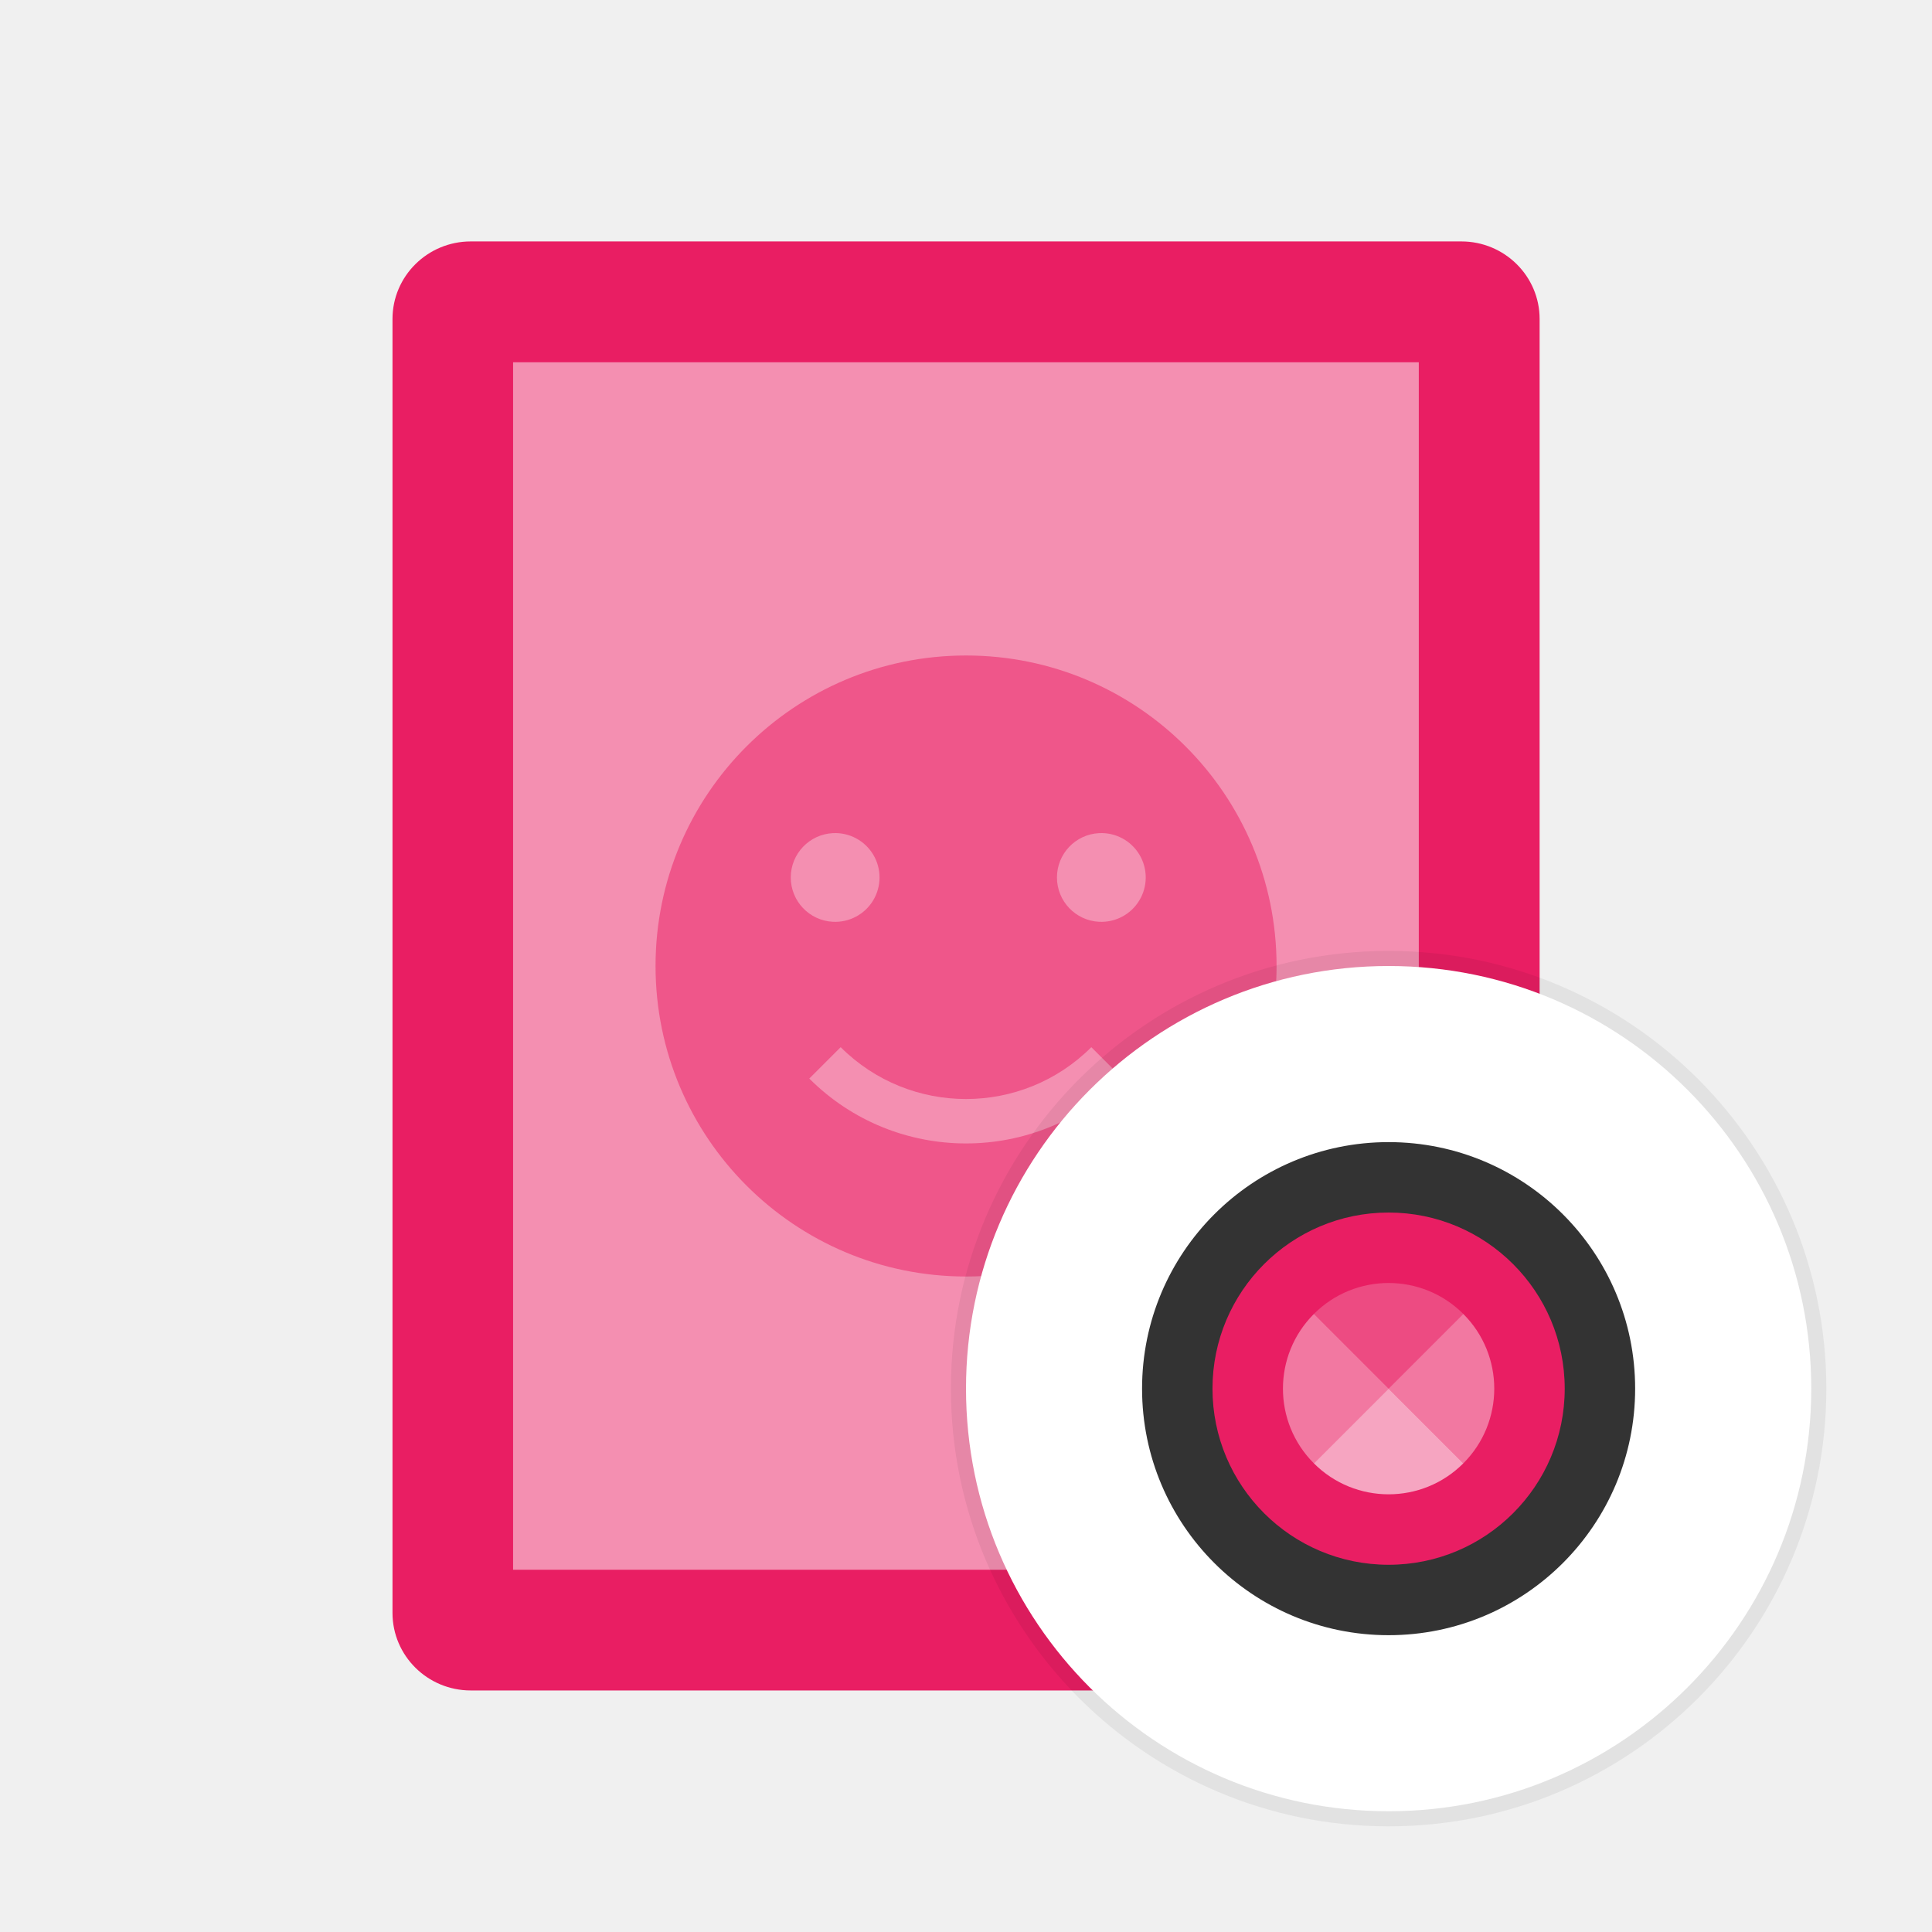
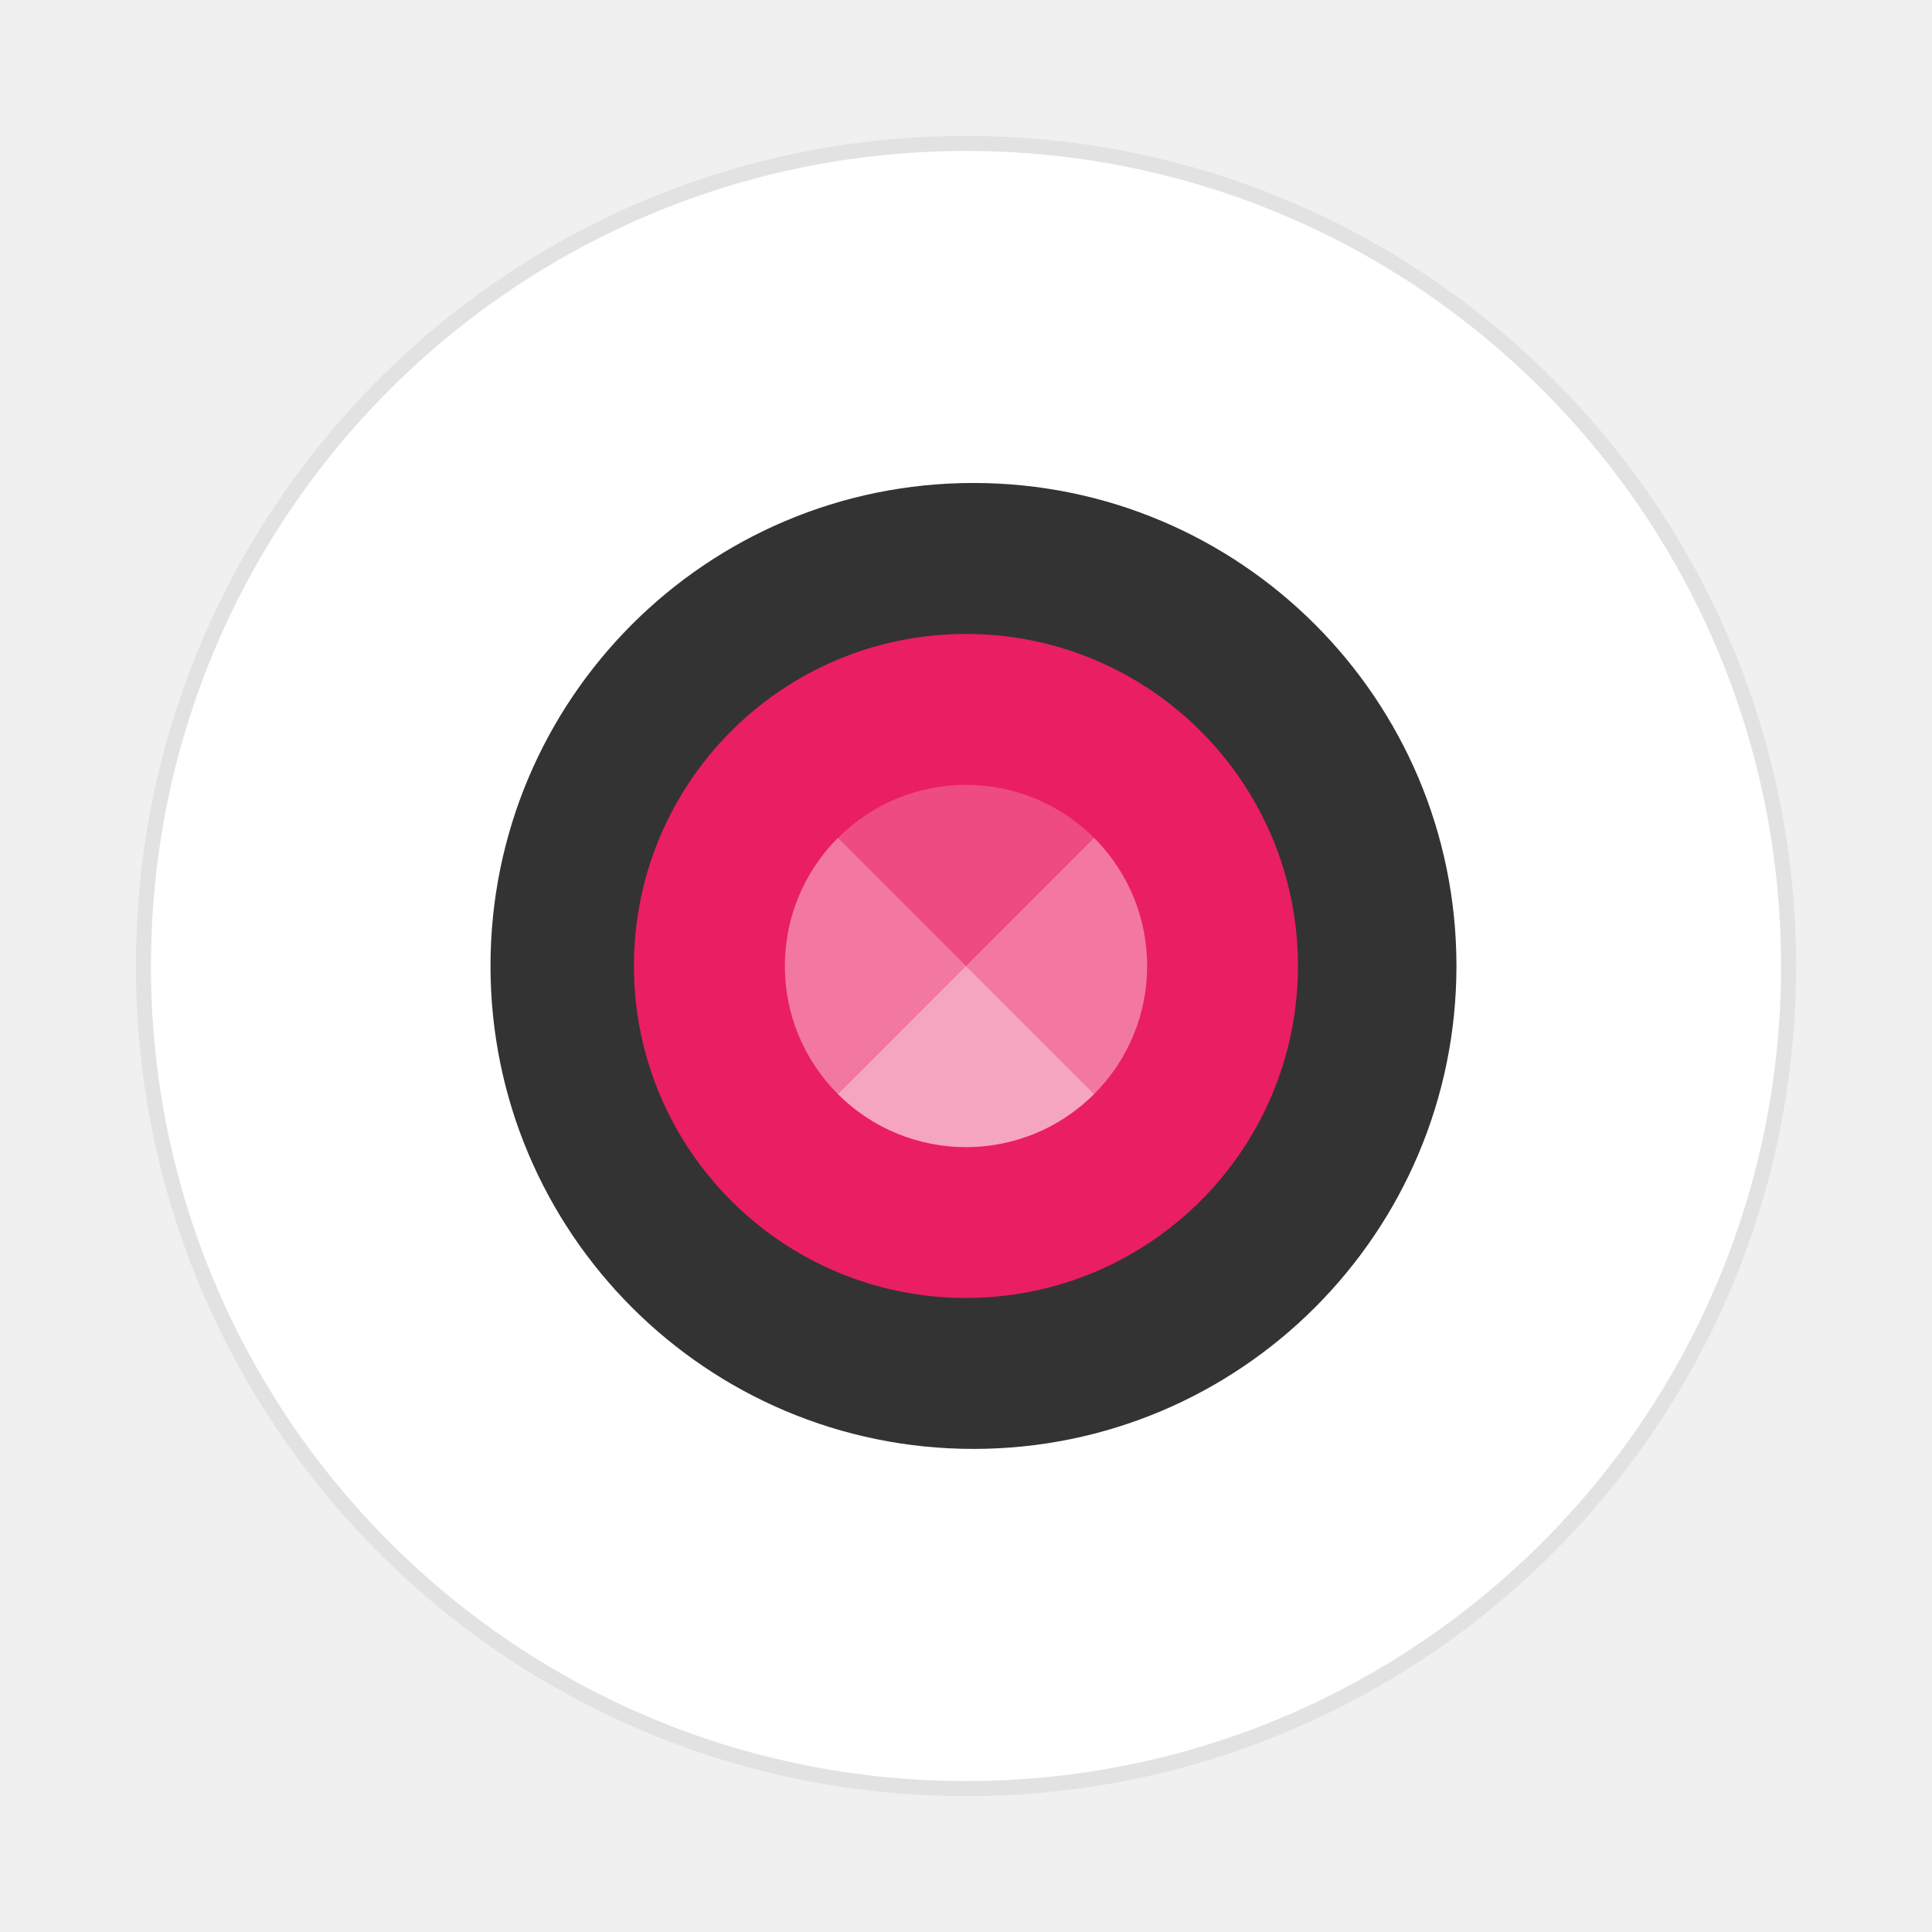
- <svg xmlns="http://www.w3.org/2000/svg" width="64" height="64" viewBox="0 0 16.933 16.933">
-   <g transform="translate(0 -280.067)">
-     <rect ry=".686" rx=".68" y="-13.494" x="-294.883" height="10.054" width="12.7" transform="matrix(0 -1 -1 0 0 0)" fill="#e91e63" />
-     <rect transform="matrix(0 -1 -1 0 0 0)" width="10.583" height="7.938" x="-293.825" y="-12.435" rx="0" ry=".265" opacity=".5" fill="#fff" />
-     <path d="M8.467 285.812a2.721 2.721 0 1 0 0 5.443 2.721 2.721 0 0 0 0-5.443zM7.3 287.369a.389.389 0 1 1 0 .777.389.389 0 0 1 0-.777zm2.333 0a.389.389 0 1 1 0 .777.389.389 0 0 1 0-.777zm-2.265 1.876a1.555 1.555 0 0 0 2.197 0l.275.275a1.943 1.943 0 0 1-2.747 0z" style="marker:none" color="#bebebe" overflow="visible" opacity=".5" fill="#e91e63" />
-     <g transform="matrix(.51435 0 0 .51435 11.027 143.584)">
-       <circle transform="scale(1 -1)" cx="4.624" cy="-289.813" r=".8" opacity=".2" />
-       <rect transform="matrix(0 -1 -1 0 0 0)" width="14.403" height="14.403" x="-296.214" y="-9.425" rx="7.202" ry="7.202" fill="#fff" stroke="#000" stroke-width=".514" stroke-linecap="round" stroke-opacity=".059" paint-order="markers stroke fill" />
-       <circle cx="2.223" cy="289.013" r="4.201" fill="#333" />
-       <circle cy="-289.013" cx="2.223" transform="scale(1 -1)" r="3.001" fill="#e91e63" />
-       <path d="M3.496 287.74a1.8 1.8 0 0 0-2.546 0l1.273 1.273z" opacity=".2" fill="#fff" />
-       <path d="M3.496 287.74a1.8 1.8 0 0 1 0 2.546l-1.273-1.273zM.95 290.286a1.8 1.8 0 0 1 0-2.546l1.273 1.273z" opacity=".4" fill="#fff" />
-       <path d="M.95 290.286a1.8 1.8 0 0 0 2.546 0l-1.273-1.273z" opacity=".6" fill="#fff" />
-     </g>
+ <svg xmlns="http://www.w3.org/2000/svg" width="64" height="64" version="1.1" viewBox="0 0 16.933 16.933">
+   <rect transform="matrix(0,-1,-1,0,0,0)" x="-15.61" y="-15.61" width="14.287" height="14.287" rx="7.144" ry="7.144" fill="#fff" stroke="#000" stroke-linecap="round" stroke-opacity=".059" stroke-width=".264" style="paint-order:markers stroke fill" />
+   <circle cx="8.532" cy="8.466" r="4.233" fill="#333" stroke-width=".514" />
+   <circle transform="scale(1,-1)" cx="8.466" cy="-8.466" r="2.91" fill="#e91e63" stroke-width=".514" />
+   <g transform="matrix(.88887 0 0 .88887 .94133 .94044)" fill="#fff" stroke-width=".579">
+     <path d="m9.729 7.204a1.786 1.786 0 0 0-2.526 0l1.263 1.263z" opacity=".2" />
+     <path d="m9.729 7.204a1.786 1.786 0 0 1 0 2.526l-1.263-1.263zm-2.526 2.526a1.786 1.786 0 0 1 0-2.526l1.263 1.263z" opacity=".4" />
+     <path d="m7.203 9.73a1.786 1.786 0 0 0 2.526 0l-1.263-1.263z" opacity=".6" />
  </g>
</svg>
